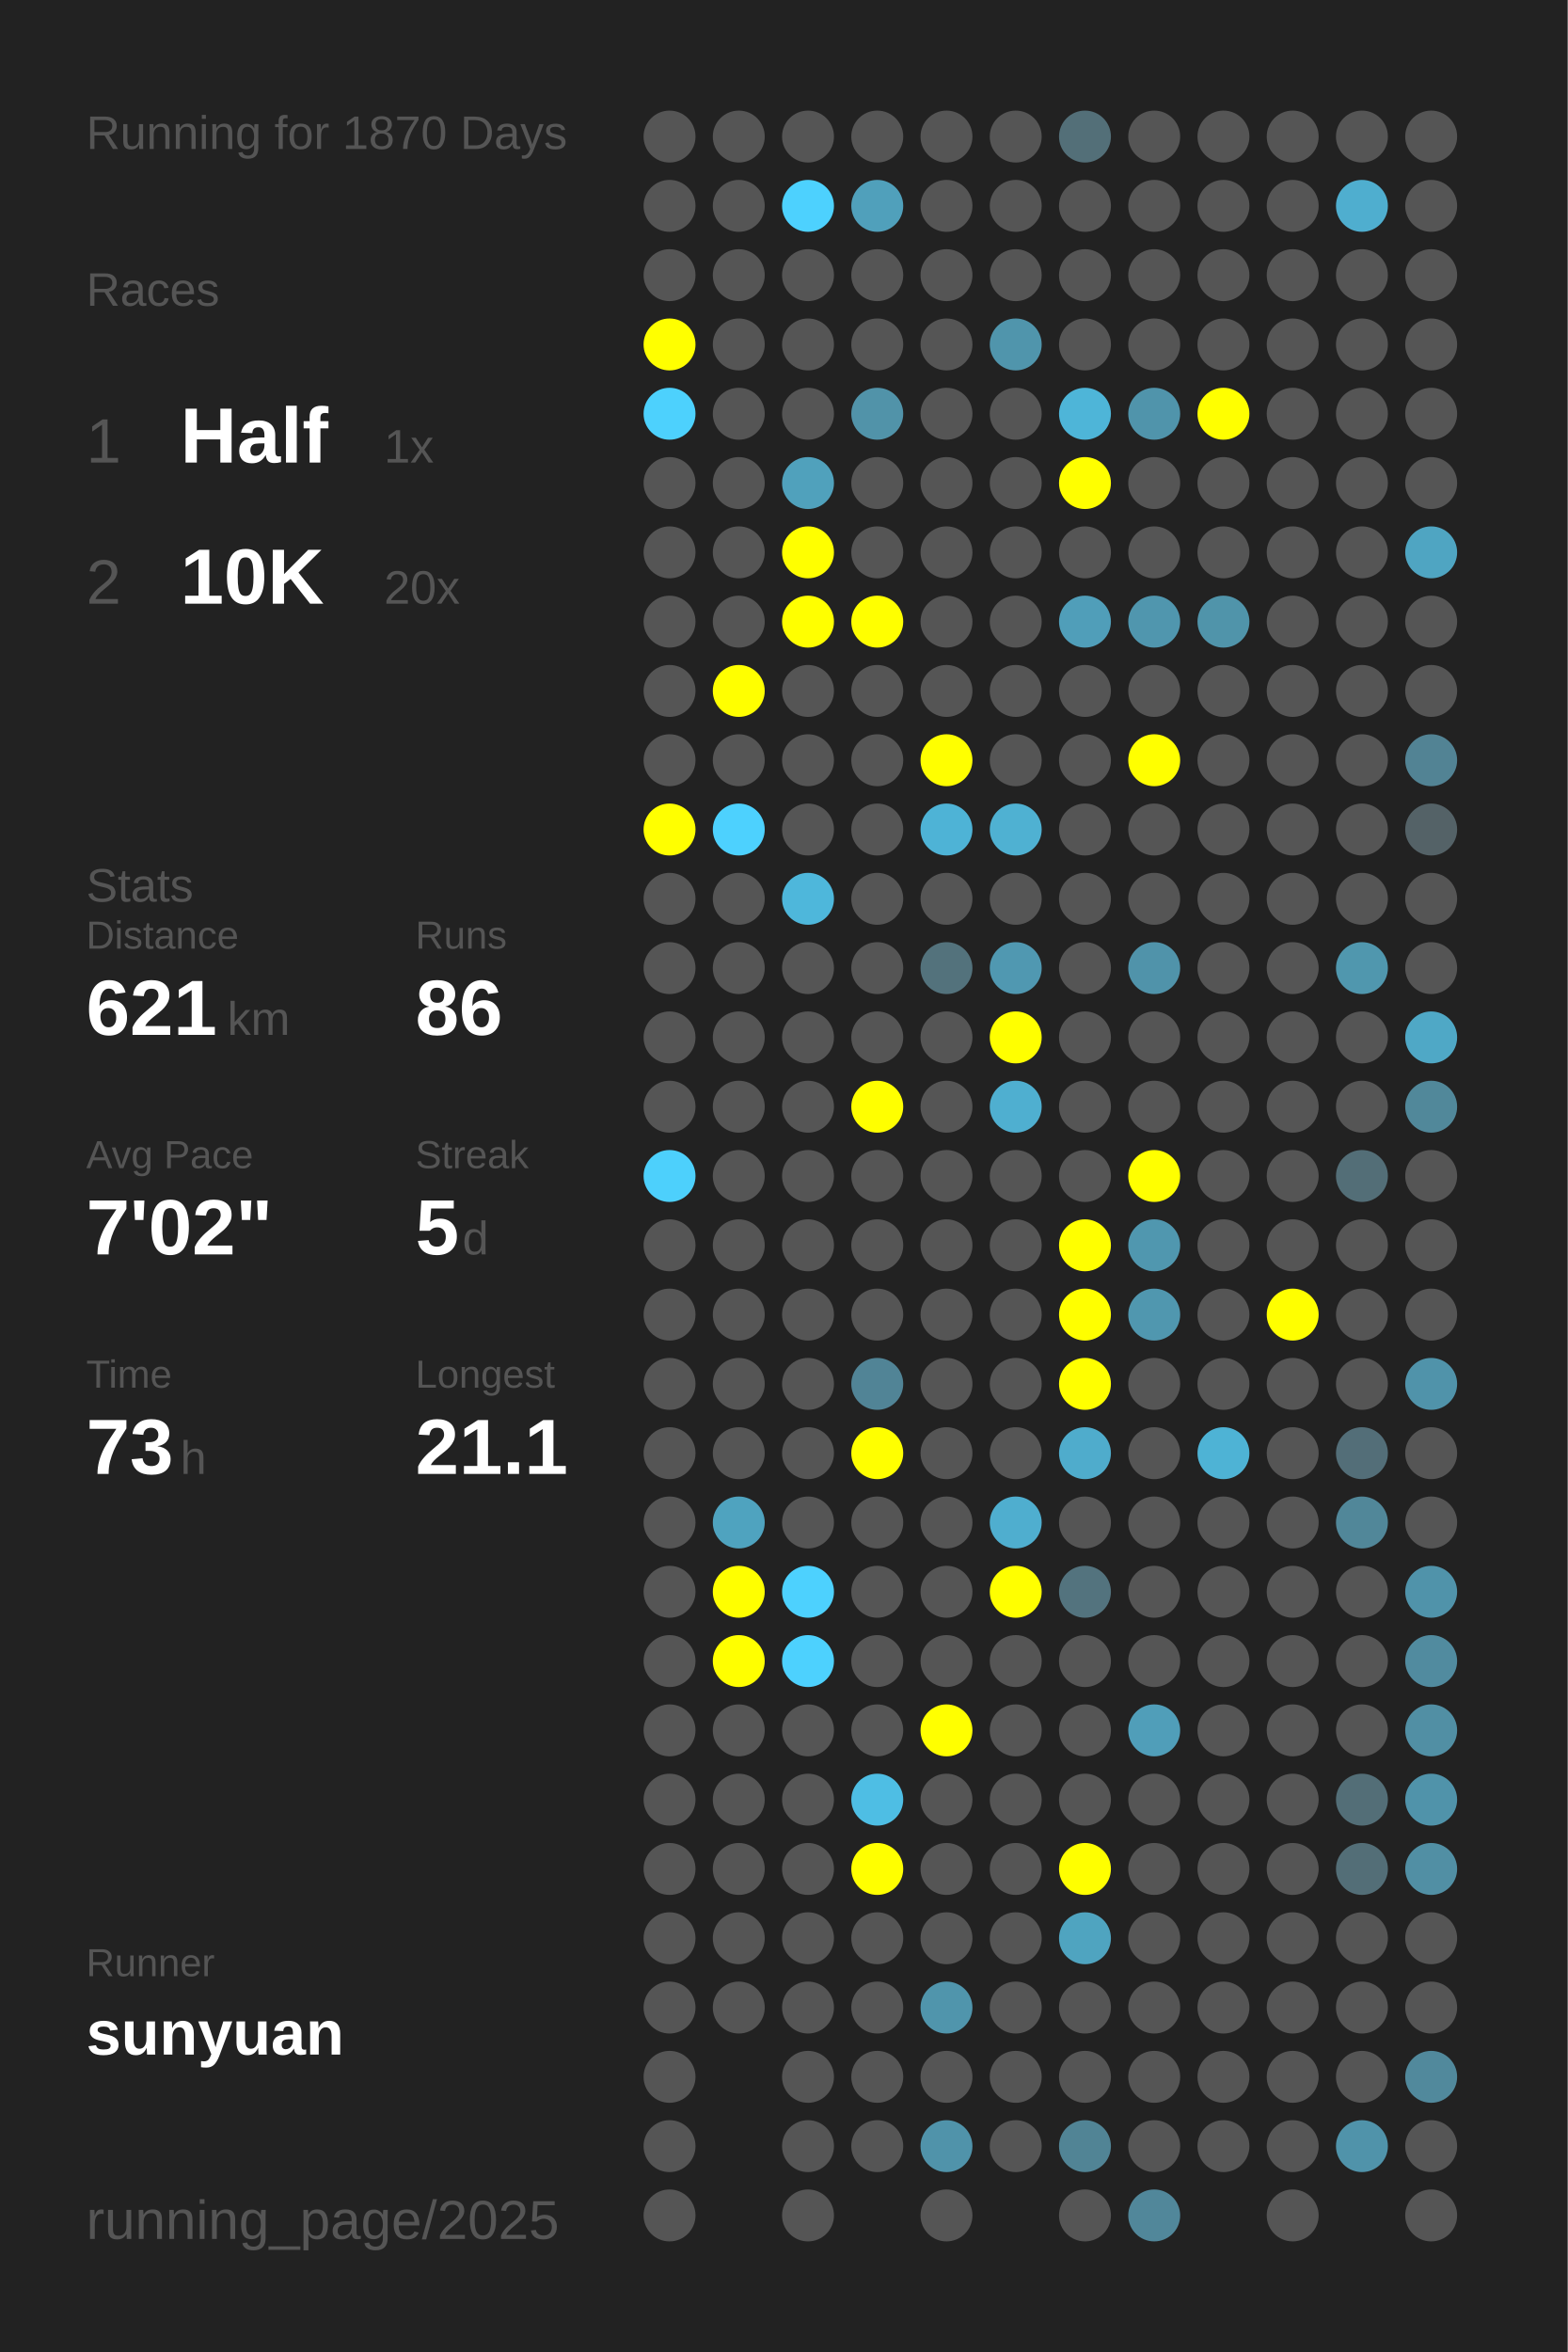
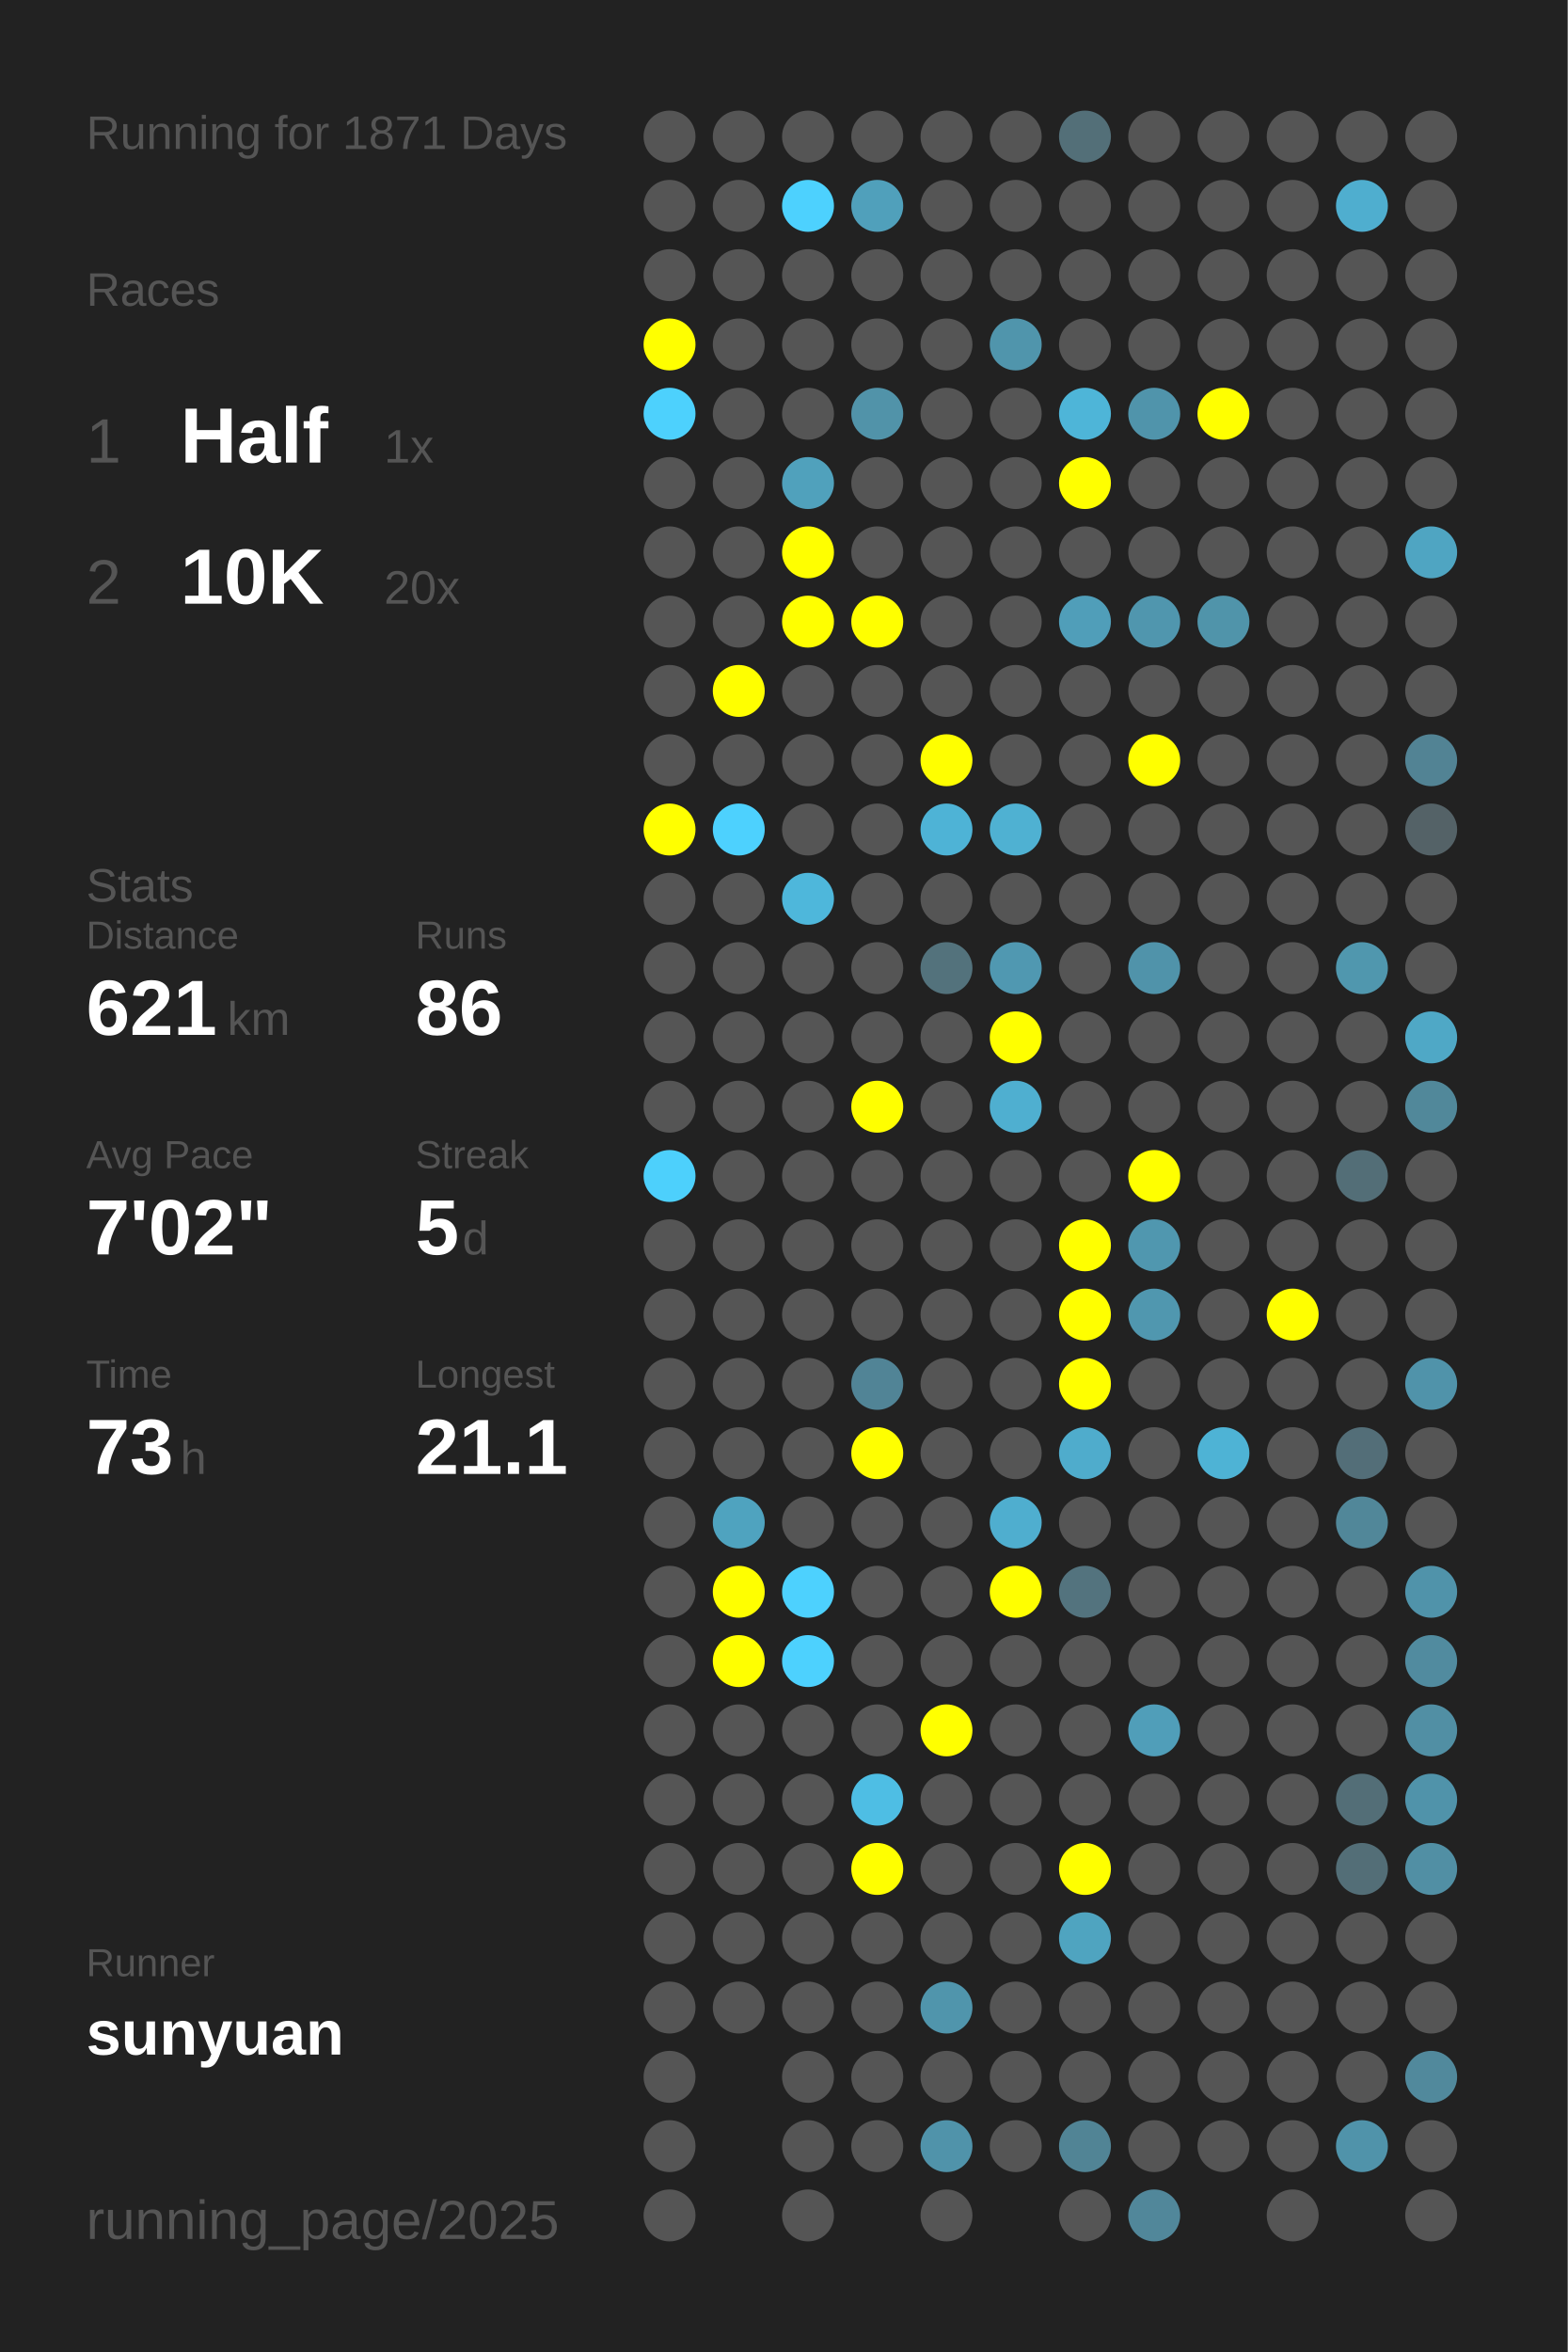
<svg xmlns="http://www.w3.org/2000/svg" baseProfile="full" height="300mm" version="1.1" viewBox="0,0,200,300" width="200mm">
  <defs />
  <rect fill="#222222" height="300" width="200" x="0" y="0" />
-   <text fill="#555555" style="font-size:6px; font-family:Arial;" x="11" y="19">Running for 1870 Days</text>
+   <text fill="#555555" style="font-size:6px; font-family:Arial;" x="11" y="19">Running for 1871 Days</text>
  <text fill="#555555" style="font-size:6px; font-family:Arial;" x="11" y="39">Races</text>
  <text fill="#555555" style="font-size:8px; font-family:Arial;" x="11" y="59">1</text>
  <text fill="#FFFFFF" style="font-size:10px; font-family:Arial; font-weight:bold;" x="23" y="59">Half</text>
  <text fill="#555555" style="font-size:6px; font-family:Arial;" x="49" y="59">1x</text>
  <text fill="#555555" style="font-size:8px; font-family:Arial;" x="11" y="77">2</text>
  <text fill="#FFFFFF" style="font-size:10px; font-family:Arial; font-weight:bold;" x="23" y="77">10K</text>
  <text fill="#555555" style="font-size:6px; font-family:Arial;" x="49" y="77">20x</text>
  <text fill="#555555" style="font-size:6px; font-family:Arial;" x="11" y="115">Stats</text>
  <text fill="#555555" style="font-size:5px; font-family:Arial;" x="11" y="121">Distance</text>
  <text fill="#FFFFFF" style="font-size:10px; font-family:Arial; font-weight:bold;" x="11" y="132">621</text>
  <text fill="#555555" style="font-size:6px; font-family:Arial;" x="29" y="132">km</text>
  <text fill="#555555" style="font-size:5px; font-family:Arial;" x="53" y="121">Runs</text>
  <text fill="#FFFFFF" style="font-size:10px; font-family:Arial; font-weight:bold;" x="53" y="132">86</text>
  <text fill="#555555" style="font-size:5px; font-family:Arial;" x="11" y="149">Avg Pace</text>
  <text fill="#FFFFFF" style="font-size:10px; font-family:Arial; font-weight:bold;" x="11" y="160">7'02"</text>
  <text fill="#555555" style="font-size:5px; font-family:Arial;" x="53" y="149">Streak</text>
  <text fill="#FFFFFF" style="font-size:10px; font-family:Arial; font-weight:bold;" x="53" y="160">5</text>
  <text fill="#555555" style="font-size:6px; font-family:Arial;" x="59" y="160">d</text>
  <text fill="#555555" style="font-size:5px; font-family:Arial;" x="11" y="177">Time</text>
  <text fill="#FFFFFF" style="font-size:10px; font-family:Arial; font-weight:bold;" x="11" y="188">73</text>
  <text fill="#555555" style="font-size:6px; font-family:Arial;" x="23" y="188">h</text>
  <text fill="#555555" style="font-size:5px; font-family:Arial;" x="53" y="177">Longest</text>
  <text fill="#FFFFFF" style="font-size:10px; font-family:Arial; font-weight:bold;" x="53" y="188">21.1</text>
  <text fill="#555555" style="font-size:5px; font-family:Arial;" x="11" y="252.065">Runner</text>
  <text fill="#FFFFFF" style="font-size:8px; font-family:Arial; font-weight:bold;" x="11" y="262.065">sunyuan</text>
  <text fill="#555555" style="font-size:7px; font-family:Arial;" x="11" y="285.581">running_page/2025</text>
  <circle cx="85.417" cy="17.419" fill="#555555" r="3.312" />
  <circle cx="85.417" cy="26.258" fill="#555555" r="3.312" />
  <circle cx="85.417" cy="35.097" fill="#555555" r="3.312" />
  <circle cx="85.417" cy="43.935" fill="#FFFF00" r="3.312" />
  <circle cx="85.417" cy="52.774" fill="#4dd1fd" r="3.312" />
  <circle cx="85.417" cy="61.613" fill="#555555" r="3.312" />
  <circle cx="85.417" cy="70.452" fill="#555555" r="3.312" />
  <circle cx="85.417" cy="79.29" fill="#555555" r="3.312" />
  <circle cx="85.417" cy="88.129" fill="#555555" r="3.312" />
  <circle cx="85.417" cy="96.968" fill="#555555" r="3.312" />
  <circle cx="85.417" cy="105.806" fill="#FFFF00" r="3.312" />
  <circle cx="85.417" cy="114.645" fill="#555555" r="3.312" />
  <circle cx="85.417" cy="123.484" fill="#555555" r="3.312" />
  <circle cx="85.417" cy="132.323" fill="#555555" r="3.312" />
  <circle cx="85.417" cy="141.161" fill="#555555" r="3.312" />
  <circle cx="85.417" cy="150" fill="#4dd0fc" r="3.312" />
  <circle cx="85.417" cy="158.839" fill="#555555" r="3.312" />
  <circle cx="85.417" cy="167.677" fill="#555555" r="3.312" />
  <circle cx="85.417" cy="176.516" fill="#555555" r="3.312" />
  <circle cx="85.417" cy="185.355" fill="#555555" r="3.312" />
  <circle cx="85.417" cy="194.194" fill="#555555" r="3.312" />
  <circle cx="85.417" cy="203.032" fill="#555555" r="3.312" />
  <circle cx="85.417" cy="211.871" fill="#555555" r="3.312" />
  <circle cx="85.417" cy="220.71" fill="#555555" r="3.312" />
  <circle cx="85.417" cy="229.548" fill="#555555" r="3.312" />
  <circle cx="85.417" cy="238.387" fill="#555555" r="3.312" />
  <circle cx="85.417" cy="247.226" fill="#555555" r="3.312" />
  <circle cx="85.417" cy="256.065" fill="#555555" r="3.312" />
  <circle cx="85.417" cy="264.903" fill="#555555" r="3.312" />
  <circle cx="85.417" cy="273.742" fill="#555555" r="3.312" />
  <circle cx="85.417" cy="282.581" fill="#555555" r="3.312" />
  <circle cx="94.25" cy="17.419" fill="#555555" r="3.312" />
  <circle cx="94.25" cy="26.258" fill="#555555" r="3.312" />
  <circle cx="94.25" cy="35.097" fill="#555555" r="3.312" />
  <circle cx="94.25" cy="43.935" fill="#555555" r="3.312" />
  <circle cx="94.25" cy="52.774" fill="#555555" r="3.312" />
  <circle cx="94.25" cy="61.613" fill="#555555" r="3.312" />
  <circle cx="94.25" cy="70.452" fill="#555555" r="3.312" />
  <circle cx="94.25" cy="79.29" fill="#555555" r="3.312" />
  <circle cx="94.25" cy="88.129" fill="#FFFF00" r="3.312" />
  <circle cx="94.25" cy="96.968" fill="#555555" r="3.312" />
  <circle cx="94.25" cy="105.806" fill="#4dd1fe" r="3.312" />
  <circle cx="94.25" cy="114.645" fill="#555555" r="3.312" />
  <circle cx="94.25" cy="123.484" fill="#555555" r="3.312" />
  <circle cx="94.25" cy="132.323" fill="#555555" r="3.312" />
  <circle cx="94.25" cy="141.161" fill="#555555" r="3.312" />
  <circle cx="94.25" cy="150" fill="#555555" r="3.312" />
  <circle cx="94.25" cy="158.839" fill="#555555" r="3.312" />
  <circle cx="94.25" cy="167.677" fill="#555555" r="3.312" />
  <circle cx="94.25" cy="176.516" fill="#555555" r="3.312" />
  <circle cx="94.25" cy="185.355" fill="#555555" r="3.312" />
  <circle cx="94.25" cy="194.194" fill="#4fa3bf" r="3.312" />
  <circle cx="94.25" cy="203.032" fill="#FFFF00" r="3.312" />
  <circle cx="94.25" cy="211.871" fill="#FFFF00" r="3.312" />
  <circle cx="94.25" cy="220.71" fill="#555555" r="3.312" />
  <circle cx="94.25" cy="229.548" fill="#555555" r="3.312" />
  <circle cx="94.25" cy="238.387" fill="#555555" r="3.312" />
  <circle cx="94.25" cy="247.226" fill="#555555" r="3.312" />
  <circle cx="94.25" cy="256.065" fill="#555555" r="3.312" />
  <circle cx="103.083" cy="17.419" fill="#555555" r="3.312" />
  <circle cx="103.083" cy="26.258" fill="#4dd1fe" r="3.312" />
  <circle cx="103.083" cy="35.097" fill="#555555" r="3.312" />
  <circle cx="103.083" cy="43.935" fill="#555555" r="3.312" />
  <circle cx="103.083" cy="52.774" fill="#555555" r="3.312" />
  <circle cx="103.083" cy="61.613" fill="#50a1bc" r="3.312" />
  <circle cx="103.083" cy="70.452" fill="#FFFF00" r="3.312" />
  <circle cx="103.083" cy="79.29" fill="#FFFF00" r="3.312" />
  <circle cx="103.083" cy="88.129" fill="#555555" r="3.312" />
  <circle cx="103.083" cy="96.968" fill="#555555" r="3.312" />
  <circle cx="103.083" cy="105.806" fill="#555555" r="3.312" />
  <circle cx="103.083" cy="114.645" fill="#4eb7db" r="3.312" />
  <circle cx="103.083" cy="123.484" fill="#555555" r="3.312" />
  <circle cx="103.083" cy="132.323" fill="#555555" r="3.312" />
  <circle cx="103.083" cy="141.161" fill="#555555" r="3.312" />
  <circle cx="103.083" cy="150" fill="#555555" r="3.312" />
  <circle cx="103.083" cy="158.839" fill="#555555" r="3.312" />
  <circle cx="103.083" cy="167.677" fill="#555555" r="3.312" />
  <circle cx="103.083" cy="176.516" fill="#555555" r="3.312" />
  <circle cx="103.083" cy="185.355" fill="#555555" r="3.312" />
  <circle cx="103.083" cy="194.194" fill="#555555" r="3.312" />
  <circle cx="103.083" cy="203.032" fill="#4dd1fe" r="3.312" />
  <circle cx="103.083" cy="211.871" fill="#4dd1fe" r="3.312" />
  <circle cx="103.083" cy="220.71" fill="#555555" r="3.312" />
  <circle cx="103.083" cy="229.548" fill="#555555" r="3.312" />
  <circle cx="103.083" cy="238.387" fill="#555555" r="3.312" />
  <circle cx="103.083" cy="247.226" fill="#555555" r="3.312" />
  <circle cx="103.083" cy="256.065" fill="#555555" r="3.312" />
  <circle cx="103.083" cy="264.903" fill="#555555" r="3.312" />
  <circle cx="103.083" cy="273.742" fill="#555555" r="3.312" />
  <circle cx="103.083" cy="282.581" fill="#555555" r="3.312" />
  <circle cx="111.917" cy="17.419" fill="#555555" r="3.312" />
  <circle cx="111.917" cy="26.258" fill="#50a0bb" r="3.312" />
  <circle cx="111.917" cy="35.097" fill="#555555" r="3.312" />
  <circle cx="111.917" cy="43.935" fill="#555555" r="3.312" />
  <circle cx="111.917" cy="52.774" fill="#5193a9" r="3.312" />
  <circle cx="111.917" cy="61.613" fill="#555555" r="3.312" />
  <circle cx="111.917" cy="70.452" fill="#555555" r="3.312" />
  <circle cx="111.917" cy="79.29" fill="#FFFF00" r="3.312" />
  <circle cx="111.917" cy="88.129" fill="#555555" r="3.312" />
  <circle cx="111.917" cy="96.968" fill="#555555" r="3.312" />
  <circle cx="111.917" cy="105.806" fill="#555555" r="3.312" />
  <circle cx="111.917" cy="114.645" fill="#555555" r="3.312" />
  <circle cx="111.917" cy="123.484" fill="#555555" r="3.312" />
  <circle cx="111.917" cy="132.323" fill="#555555" r="3.312" />
  <circle cx="111.917" cy="141.161" fill="#FFFF00" r="3.312" />
  <circle cx="111.917" cy="150" fill="#555555" r="3.312" />
  <circle cx="111.917" cy="158.839" fill="#555555" r="3.312" />
  <circle cx="111.917" cy="167.677" fill="#555555" r="3.312" />
  <circle cx="111.917" cy="176.516" fill="#518496" r="3.312" />
  <circle cx="111.917" cy="185.355" fill="#FFFF00" r="3.312" />
  <circle cx="111.917" cy="194.194" fill="#555555" r="3.312" />
  <circle cx="111.917" cy="203.032" fill="#555555" r="3.312" />
  <circle cx="111.917" cy="211.871" fill="#555555" r="3.312" />
  <circle cx="111.917" cy="220.71" fill="#555555" r="3.312" />
  <circle cx="111.917" cy="229.548" fill="#4ebee4" r="3.312" />
  <circle cx="111.917" cy="238.387" fill="#FFFF00" r="3.312" />
  <circle cx="111.917" cy="247.226" fill="#555555" r="3.312" />
  <circle cx="111.917" cy="256.065" fill="#555555" r="3.312" />
  <circle cx="111.917" cy="264.903" fill="#555555" r="3.312" />
  <circle cx="111.917" cy="273.742" fill="#555555" r="3.312" />
  <circle cx="120.75" cy="17.419" fill="#555555" r="3.312" />
  <circle cx="120.75" cy="26.258" fill="#555555" r="3.312" />
  <circle cx="120.75" cy="35.097" fill="#555555" r="3.312" />
  <circle cx="120.75" cy="43.935" fill="#555555" r="3.312" />
  <circle cx="120.75" cy="52.774" fill="#555555" r="3.312" />
  <circle cx="120.75" cy="61.613" fill="#555555" r="3.312" />
  <circle cx="120.75" cy="70.452" fill="#555555" r="3.312" />
  <circle cx="120.75" cy="79.29" fill="#555555" r="3.312" />
  <circle cx="120.75" cy="88.129" fill="#555555" r="3.312" />
  <circle cx="120.75" cy="96.968" fill="#FFFF00" r="3.312" />
  <circle cx="120.75" cy="105.806" fill="#4eb3d6" r="3.312" />
  <circle cx="120.75" cy="114.645" fill="#555555" r="3.312" />
  <circle cx="120.75" cy="123.484" fill="#53727c" r="3.312" />
  <circle cx="120.75" cy="132.323" fill="#555555" r="3.312" />
  <circle cx="120.75" cy="141.161" fill="#555555" r="3.312" />
  <circle cx="120.75" cy="150" fill="#555555" r="3.312" />
  <circle cx="120.75" cy="158.839" fill="#555555" r="3.312" />
  <circle cx="120.75" cy="167.677" fill="#555555" r="3.312" />
  <circle cx="120.75" cy="176.516" fill="#555555" r="3.312" />
  <circle cx="120.75" cy="185.355" fill="#555555" r="3.312" />
  <circle cx="120.75" cy="194.194" fill="#555555" r="3.312" />
  <circle cx="120.75" cy="203.032" fill="#555555" r="3.312" />
  <circle cx="120.75" cy="211.871" fill="#555555" r="3.312" />
  <circle cx="120.75" cy="220.71" fill="#FFFF00" r="3.312" />
  <circle cx="120.75" cy="229.548" fill="#555555" r="3.312" />
  <circle cx="120.75" cy="238.387" fill="#555555" r="3.312" />
  <circle cx="120.75" cy="247.226" fill="#555555" r="3.312" />
  <circle cx="120.75" cy="256.065" fill="#5095ac" r="3.312" />
  <circle cx="120.75" cy="264.903" fill="#555555" r="3.312" />
  <circle cx="120.75" cy="273.742" fill="#5093aa" r="3.312" />
  <circle cx="120.75" cy="282.581" fill="#555555" r="3.312" />
  <circle cx="129.583" cy="17.419" fill="#555555" r="3.312" />
  <circle cx="129.583" cy="26.258" fill="#555555" r="3.312" />
  <circle cx="129.583" cy="35.097" fill="#555555" r="3.312" />
  <circle cx="129.583" cy="43.935" fill="#5095ac" r="3.312" />
  <circle cx="129.583" cy="52.774" fill="#555555" r="3.312" />
  <circle cx="129.583" cy="61.613" fill="#555555" r="3.312" />
  <circle cx="129.583" cy="70.452" fill="#555555" r="3.312" />
  <circle cx="129.583" cy="79.29" fill="#555555" r="3.312" />
  <circle cx="129.583" cy="88.129" fill="#555555" r="3.312" />
  <circle cx="129.583" cy="96.968" fill="#555555" r="3.312" />
  <circle cx="129.583" cy="105.806" fill="#4fb1d2" r="3.312" />
  <circle cx="129.583" cy="114.645" fill="#555555" r="3.312" />
  <circle cx="129.583" cy="123.484" fill="#5098b1" r="3.312" />
  <circle cx="129.583" cy="132.323" fill="#FFFF00" r="3.312" />
  <circle cx="129.583" cy="141.161" fill="#4fafd0" r="3.312" />
  <circle cx="129.583" cy="150" fill="#555555" r="3.312" />
  <circle cx="129.583" cy="158.839" fill="#555555" r="3.312" />
  <circle cx="129.583" cy="167.677" fill="#555555" r="3.312" />
  <circle cx="129.583" cy="176.516" fill="#555555" r="3.312" />
  <circle cx="129.583" cy="185.355" fill="#555555" r="3.312" />
  <circle cx="129.583" cy="194.194" fill="#4faecf" r="3.312" />
  <circle cx="129.583" cy="203.032" fill="#FFFF00" r="3.312" />
  <circle cx="129.583" cy="211.871" fill="#555555" r="3.312" />
  <circle cx="129.583" cy="220.71" fill="#555555" r="3.312" />
  <circle cx="129.583" cy="229.548" fill="#555555" r="3.312" />
  <circle cx="129.583" cy="238.387" fill="#555555" r="3.312" />
  <circle cx="129.583" cy="247.226" fill="#555555" r="3.312" />
  <circle cx="129.583" cy="256.065" fill="#555555" r="3.312" />
  <circle cx="129.583" cy="264.903" fill="#555555" r="3.312" />
  <circle cx="129.583" cy="273.742" fill="#555555" r="3.312" />
  <circle cx="138.417" cy="17.419" fill="#536f78" r="3.312" />
  <circle cx="138.417" cy="26.258" fill="#555555" r="3.312" />
  <circle cx="138.417" cy="35.097" fill="#555555" r="3.312" />
  <circle cx="138.417" cy="43.935" fill="#555555" r="3.312" />
  <circle cx="138.417" cy="52.774" fill="#4eb5d8" r="3.312" />
  <circle cx="138.417" cy="61.613" fill="#FFFF00" r="3.312" />
  <circle cx="138.417" cy="70.452" fill="#555555" r="3.312" />
  <circle cx="138.417" cy="79.29" fill="#509eb9" r="3.312" />
  <circle cx="138.417" cy="88.129" fill="#555555" r="3.312" />
  <circle cx="138.417" cy="96.968" fill="#555555" r="3.312" />
  <circle cx="138.417" cy="105.806" fill="#555555" r="3.312" />
  <circle cx="138.417" cy="114.645" fill="#555555" r="3.312" />
  <circle cx="138.417" cy="123.484" fill="#555555" r="3.312" />
  <circle cx="138.417" cy="132.323" fill="#555555" r="3.312" />
  <circle cx="138.417" cy="141.161" fill="#555555" r="3.312" />
  <circle cx="138.417" cy="150" fill="#555555" r="3.312" />
  <circle cx="138.417" cy="158.839" fill="#FFFF00" r="3.312" />
  <circle cx="138.417" cy="167.677" fill="#FFFF00" r="3.312" />
  <circle cx="138.417" cy="176.516" fill="#FFFF00" r="3.312" />
  <circle cx="138.417" cy="185.355" fill="#4faccc" r="3.312" />
  <circle cx="138.417" cy="194.194" fill="#555555" r="3.312" />
  <circle cx="138.417" cy="203.032" fill="#53737e" r="3.312" />
  <circle cx="138.417" cy="211.871" fill="#555555" r="3.312" />
  <circle cx="138.417" cy="220.71" fill="#555555" r="3.312" />
  <circle cx="138.417" cy="229.548" fill="#555555" r="3.312" />
  <circle cx="138.417" cy="238.387" fill="#FFFF00" r="3.312" />
  <circle cx="138.417" cy="247.226" fill="#4fa4c0" r="3.312" />
  <circle cx="138.417" cy="256.065" fill="#555555" r="3.312" />
  <circle cx="138.417" cy="264.903" fill="#555555" r="3.312" />
  <circle cx="138.417" cy="273.742" fill="#518495" r="3.312" />
  <circle cx="138.417" cy="282.581" fill="#555555" r="3.312" />
  <circle cx="147.25" cy="17.419" fill="#555555" r="3.312" />
  <circle cx="147.25" cy="26.258" fill="#555555" r="3.312" />
  <circle cx="147.25" cy="35.097" fill="#555555" r="3.312" />
  <circle cx="147.25" cy="43.935" fill="#555555" r="3.312" />
  <circle cx="147.25" cy="52.774" fill="#5094ab" r="3.312" />
  <circle cx="147.25" cy="61.613" fill="#555555" r="3.312" />
  <circle cx="147.25" cy="70.452" fill="#555555" r="3.312" />
  <circle cx="147.25" cy="79.29" fill="#5096ae" r="3.312" />
  <circle cx="147.25" cy="88.129" fill="#555555" r="3.312" />
  <circle cx="147.25" cy="96.968" fill="#FFFF00" r="3.312" />
  <circle cx="147.25" cy="105.806" fill="#555555" r="3.312" />
  <circle cx="147.25" cy="114.645" fill="#555555" r="3.312" />
  <circle cx="147.25" cy="123.484" fill="#5093aa" r="3.312" />
  <circle cx="147.25" cy="132.323" fill="#555555" r="3.312" />
  <circle cx="147.25" cy="141.161" fill="#555555" r="3.312" />
  <circle cx="147.25" cy="150" fill="#FFFF00" r="3.312" />
  <circle cx="147.25" cy="158.839" fill="#5097af" r="3.312" />
  <circle cx="147.25" cy="167.677" fill="#5097af" r="3.312" />
  <circle cx="147.25" cy="176.516" fill="#555555" r="3.312" />
  <circle cx="147.25" cy="185.355" fill="#555555" r="3.312" />
  <circle cx="147.25" cy="194.194" fill="#555555" r="3.312" />
  <circle cx="147.25" cy="203.032" fill="#555555" r="3.312" />
  <circle cx="147.25" cy="211.871" fill="#555555" r="3.312" />
  <circle cx="147.25" cy="220.71" fill="#509eb9" r="3.312" />
  <circle cx="147.25" cy="229.548" fill="#555555" r="3.312" />
  <circle cx="147.25" cy="238.387" fill="#555555" r="3.312" />
  <circle cx="147.25" cy="247.226" fill="#555555" r="3.312" />
  <circle cx="147.25" cy="256.065" fill="#555555" r="3.312" />
  <circle cx="147.25" cy="264.903" fill="#555555" r="3.312" />
  <circle cx="147.25" cy="273.742" fill="#555555" r="3.312" />
  <circle cx="147.25" cy="282.581" fill="#51879a" r="3.312" />
  <circle cx="156.083" cy="17.419" fill="#555555" r="3.312" />
  <circle cx="156.083" cy="26.258" fill="#555555" r="3.312" />
  <circle cx="156.083" cy="35.097" fill="#555555" r="3.312" />
  <circle cx="156.083" cy="43.935" fill="#555555" r="3.312" />
  <circle cx="156.083" cy="52.774" fill="#FFFF00" r="3.312" />
  <circle cx="156.083" cy="61.613" fill="#555555" r="3.312" />
  <circle cx="156.083" cy="70.452" fill="#555555" r="3.312" />
  <circle cx="156.083" cy="79.29" fill="#5094aa" r="3.312" />
  <circle cx="156.083" cy="88.129" fill="#555555" r="3.312" />
  <circle cx="156.083" cy="96.968" fill="#555555" r="3.312" />
  <circle cx="156.083" cy="105.806" fill="#555555" r="3.312" />
  <circle cx="156.083" cy="114.645" fill="#555555" r="3.312" />
  <circle cx="156.083" cy="123.484" fill="#555555" r="3.312" />
  <circle cx="156.083" cy="132.323" fill="#555555" r="3.312" />
  <circle cx="156.083" cy="141.161" fill="#555555" r="3.312" />
  <circle cx="156.083" cy="150" fill="#555555" r="3.312" />
  <circle cx="156.083" cy="158.839" fill="#555555" r="3.312" />
  <circle cx="156.083" cy="167.677" fill="#555555" r="3.312" />
  <circle cx="156.083" cy="176.516" fill="#555555" r="3.312" />
  <circle cx="156.083" cy="185.355" fill="#4eb3d5" r="3.312" />
  <circle cx="156.083" cy="194.194" fill="#555555" r="3.312" />
  <circle cx="156.083" cy="203.032" fill="#555555" r="3.312" />
  <circle cx="156.083" cy="211.871" fill="#555555" r="3.312" />
  <circle cx="156.083" cy="220.71" fill="#555555" r="3.312" />
  <circle cx="156.083" cy="229.548" fill="#555555" r="3.312" />
  <circle cx="156.083" cy="238.387" fill="#555555" r="3.312" />
  <circle cx="156.083" cy="247.226" fill="#555555" r="3.312" />
  <circle cx="156.083" cy="256.065" fill="#555555" r="3.312" />
  <circle cx="156.083" cy="264.903" fill="#555555" r="3.312" />
  <circle cx="156.083" cy="273.742" fill="#555555" r="3.312" />
  <circle cx="164.917" cy="17.419" fill="#555555" r="3.312" />
  <circle cx="164.917" cy="26.258" fill="#555555" r="3.312" />
  <circle cx="164.917" cy="35.097" fill="#555555" r="3.312" />
  <circle cx="164.917" cy="43.935" fill="#555555" r="3.312" />
  <circle cx="164.917" cy="52.774" fill="#555555" r="3.312" />
  <circle cx="164.917" cy="61.613" fill="#555555" r="3.312" />
  <circle cx="164.917" cy="70.452" fill="#555555" r="3.312" />
  <circle cx="164.917" cy="79.29" fill="#555555" r="3.312" />
  <circle cx="164.917" cy="88.129" fill="#555555" r="3.312" />
  <circle cx="164.917" cy="96.968" fill="#555555" r="3.312" />
  <circle cx="164.917" cy="105.806" fill="#555555" r="3.312" />
  <circle cx="164.917" cy="114.645" fill="#555555" r="3.312" />
  <circle cx="164.917" cy="123.484" fill="#555555" r="3.312" />
  <circle cx="164.917" cy="132.323" fill="#555555" r="3.312" />
  <circle cx="164.917" cy="141.161" fill="#555555" r="3.312" />
  <circle cx="164.917" cy="150" fill="#555555" r="3.312" />
  <circle cx="164.917" cy="158.839" fill="#555555" r="3.312" />
  <circle cx="164.917" cy="167.677" fill="#FFFF00" r="3.312" />
  <circle cx="164.917" cy="176.516" fill="#555555" r="3.312" />
  <circle cx="164.917" cy="185.355" fill="#555555" r="3.312" />
  <circle cx="164.917" cy="194.194" fill="#555555" r="3.312" />
  <circle cx="164.917" cy="203.032" fill="#555555" r="3.312" />
  <circle cx="164.917" cy="211.871" fill="#555555" r="3.312" />
  <circle cx="164.917" cy="220.71" fill="#555555" r="3.312" />
  <circle cx="164.917" cy="229.548" fill="#555555" r="3.312" />
  <circle cx="164.917" cy="238.387" fill="#555555" r="3.312" />
  <circle cx="164.917" cy="247.226" fill="#555555" r="3.312" />
  <circle cx="164.917" cy="256.065" fill="#555555" r="3.312" />
  <circle cx="164.917" cy="264.903" fill="#555555" r="3.312" />
  <circle cx="164.917" cy="273.742" fill="#555555" r="3.312" />
  <circle cx="164.917" cy="282.581" fill="#555555" r="3.312" />
  <circle cx="173.75" cy="17.419" fill="#555555" r="3.312" />
  <circle cx="173.75" cy="26.258" fill="#4faecf" r="3.312" />
  <circle cx="173.75" cy="35.097" fill="#555555" r="3.312" />
  <circle cx="173.75" cy="43.935" fill="#555555" r="3.312" />
  <circle cx="173.75" cy="52.774" fill="#555555" r="3.312" />
  <circle cx="173.75" cy="61.613" fill="#555555" r="3.312" />
  <circle cx="173.75" cy="70.452" fill="#555555" r="3.312" />
  <circle cx="173.75" cy="79.29" fill="#555555" r="3.312" />
  <circle cx="173.75" cy="88.129" fill="#555555" r="3.312" />
  <circle cx="173.75" cy="96.968" fill="#555555" r="3.312" />
  <circle cx="173.75" cy="105.806" fill="#555555" r="3.312" />
  <circle cx="173.75" cy="114.645" fill="#555555" r="3.312" />
  <circle cx="173.75" cy="123.484" fill="#5097ae" r="3.312" />
  <circle cx="173.75" cy="132.323" fill="#555555" r="3.312" />
  <circle cx="173.75" cy="141.161" fill="#555555" r="3.312" />
  <circle cx="173.75" cy="150" fill="#536e77" r="3.312" />
  <circle cx="173.75" cy="158.839" fill="#555555" r="3.312" />
  <circle cx="173.75" cy="167.677" fill="#555555" r="3.312" />
  <circle cx="173.75" cy="176.516" fill="#555555" r="3.312" />
  <circle cx="173.75" cy="185.355" fill="#536e78" r="3.312" />
  <circle cx="173.75" cy="194.194" fill="#518799" r="3.312" />
  <circle cx="173.75" cy="203.032" fill="#555555" r="3.312" />
  <circle cx="173.75" cy="211.871" fill="#555555" r="3.312" />
  <circle cx="173.75" cy="220.71" fill="#555555" r="3.312" />
  <circle cx="173.75" cy="229.548" fill="#536e77" r="3.312" />
  <circle cx="173.75" cy="238.387" fill="#536e77" r="3.312" />
  <circle cx="173.75" cy="247.226" fill="#555555" r="3.312" />
  <circle cx="173.75" cy="256.065" fill="#555555" r="3.312" />
  <circle cx="173.75" cy="264.903" fill="#555555" r="3.312" />
  <circle cx="173.75" cy="273.742" fill="#5093aa" r="3.312" />
  <circle cx="182.583" cy="17.419" fill="#555555" r="3.312" />
  <circle cx="182.583" cy="26.258" fill="#555555" r="3.312" />
  <circle cx="182.583" cy="35.097" fill="#555555" r="3.312" />
  <circle cx="182.583" cy="43.935" fill="#555555" r="3.312" />
  <circle cx="182.583" cy="52.774" fill="#555555" r="3.312" />
  <circle cx="182.583" cy="61.613" fill="#555555" r="3.312" />
  <circle cx="182.583" cy="70.452" fill="#4fa5c2" r="3.312" />
  <circle cx="182.583" cy="79.29" fill="#555555" r="3.312" />
  <circle cx="182.583" cy="88.129" fill="#555555" r="3.312" />
  <circle cx="182.583" cy="96.968" fill="#528394" r="3.312" />
  <circle cx="182.583" cy="105.806" fill="#546267" r="3.312" />
  <circle cx="182.583" cy="114.645" fill="#555555" r="3.312" />
  <circle cx="182.583" cy="123.484" fill="#555555" r="3.312" />
  <circle cx="182.583" cy="132.323" fill="#4fa8c6" r="3.312" />
  <circle cx="182.583" cy="141.161" fill="#51889a" r="3.312" />
  <circle cx="182.583" cy="150" fill="#555555" r="3.312" />
  <circle cx="182.583" cy="158.839" fill="#555555" r="3.312" />
  <circle cx="182.583" cy="167.677" fill="#555555" r="3.312" />
  <circle cx="182.583" cy="176.516" fill="#5093aa" r="3.312" />
  <circle cx="182.583" cy="185.355" fill="#555555" r="3.312" />
  <circle cx="182.583" cy="194.194" fill="#555555" r="3.312" />
  <circle cx="182.583" cy="203.032" fill="#5093aa" r="3.312" />
  <circle cx="182.583" cy="211.871" fill="#518b9f" r="3.312" />
  <circle cx="182.583" cy="220.71" fill="#518fa4" r="3.312" />
  <circle cx="182.583" cy="229.548" fill="#5093aa" r="3.312" />
  <circle cx="182.583" cy="238.387" fill="#518fa4" r="3.312" />
  <circle cx="182.583" cy="247.226" fill="#555555" r="3.312" />
  <circle cx="182.583" cy="256.065" fill="#555555" r="3.312" />
  <circle cx="182.583" cy="264.903" fill="#51899c" r="3.312" />
  <circle cx="182.583" cy="273.742" fill="#555555" r="3.312" />
  <circle cx="182.583" cy="282.581" fill="#555555" r="3.312" />
</svg>
